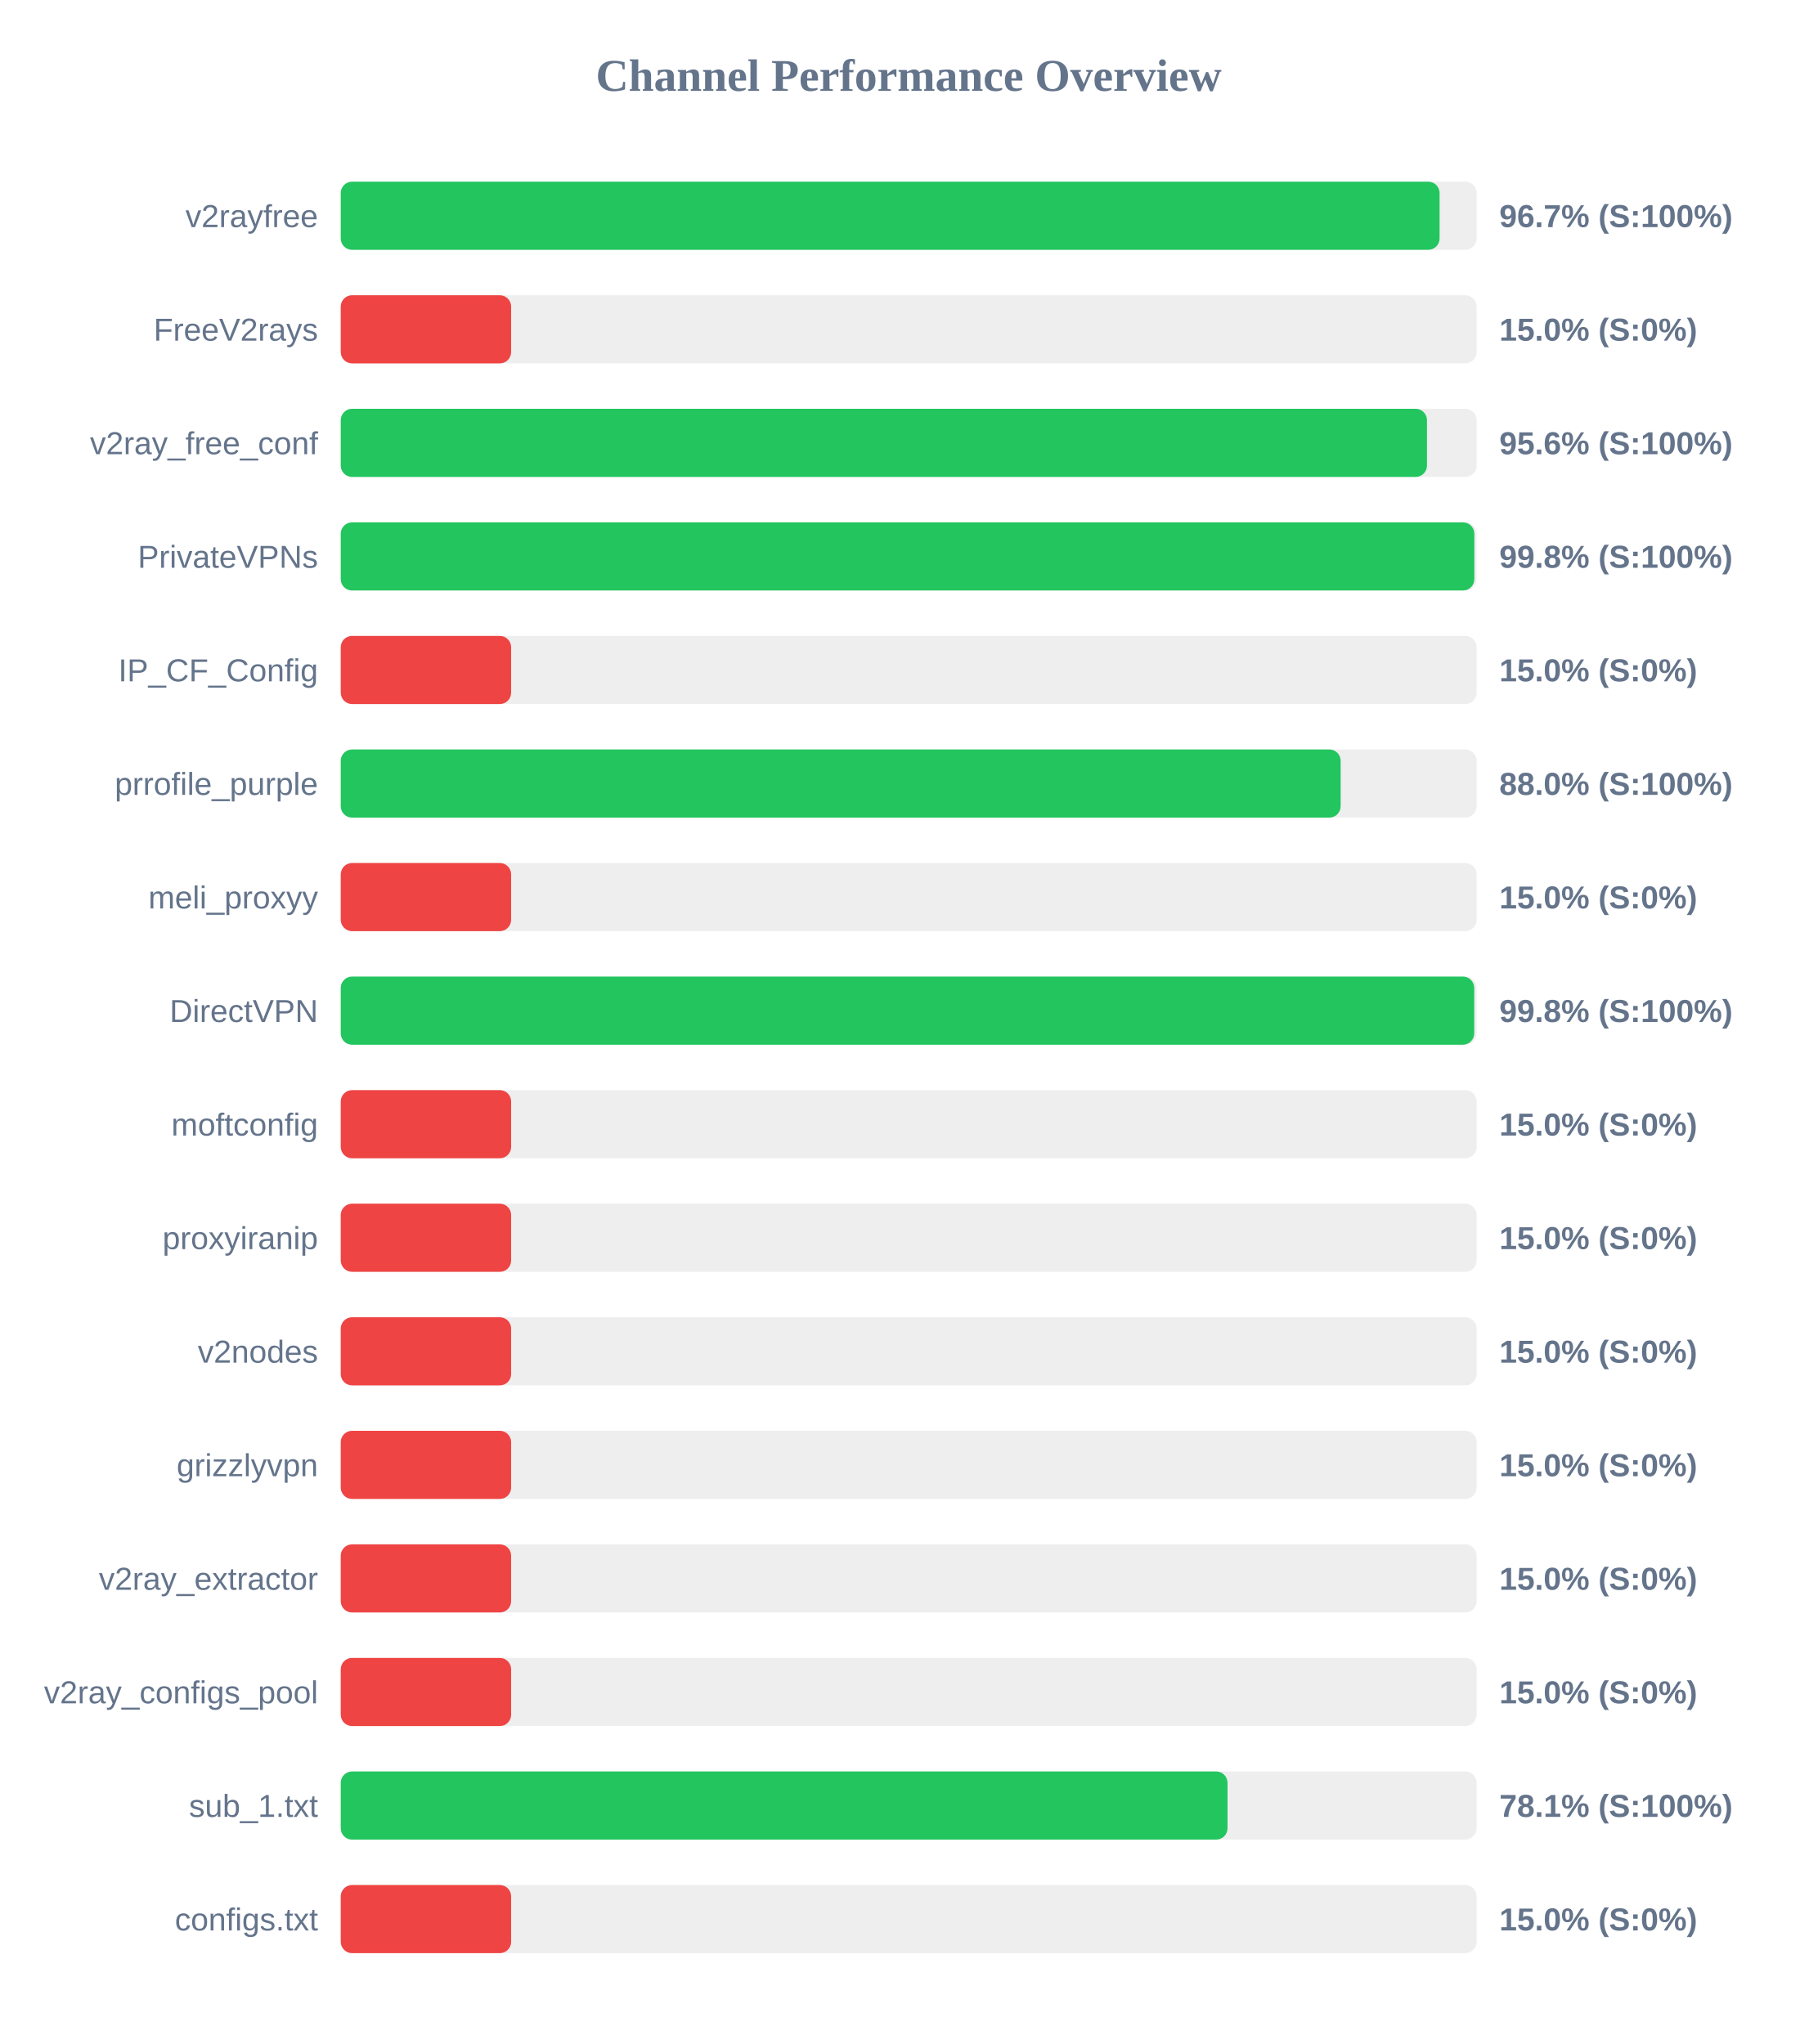
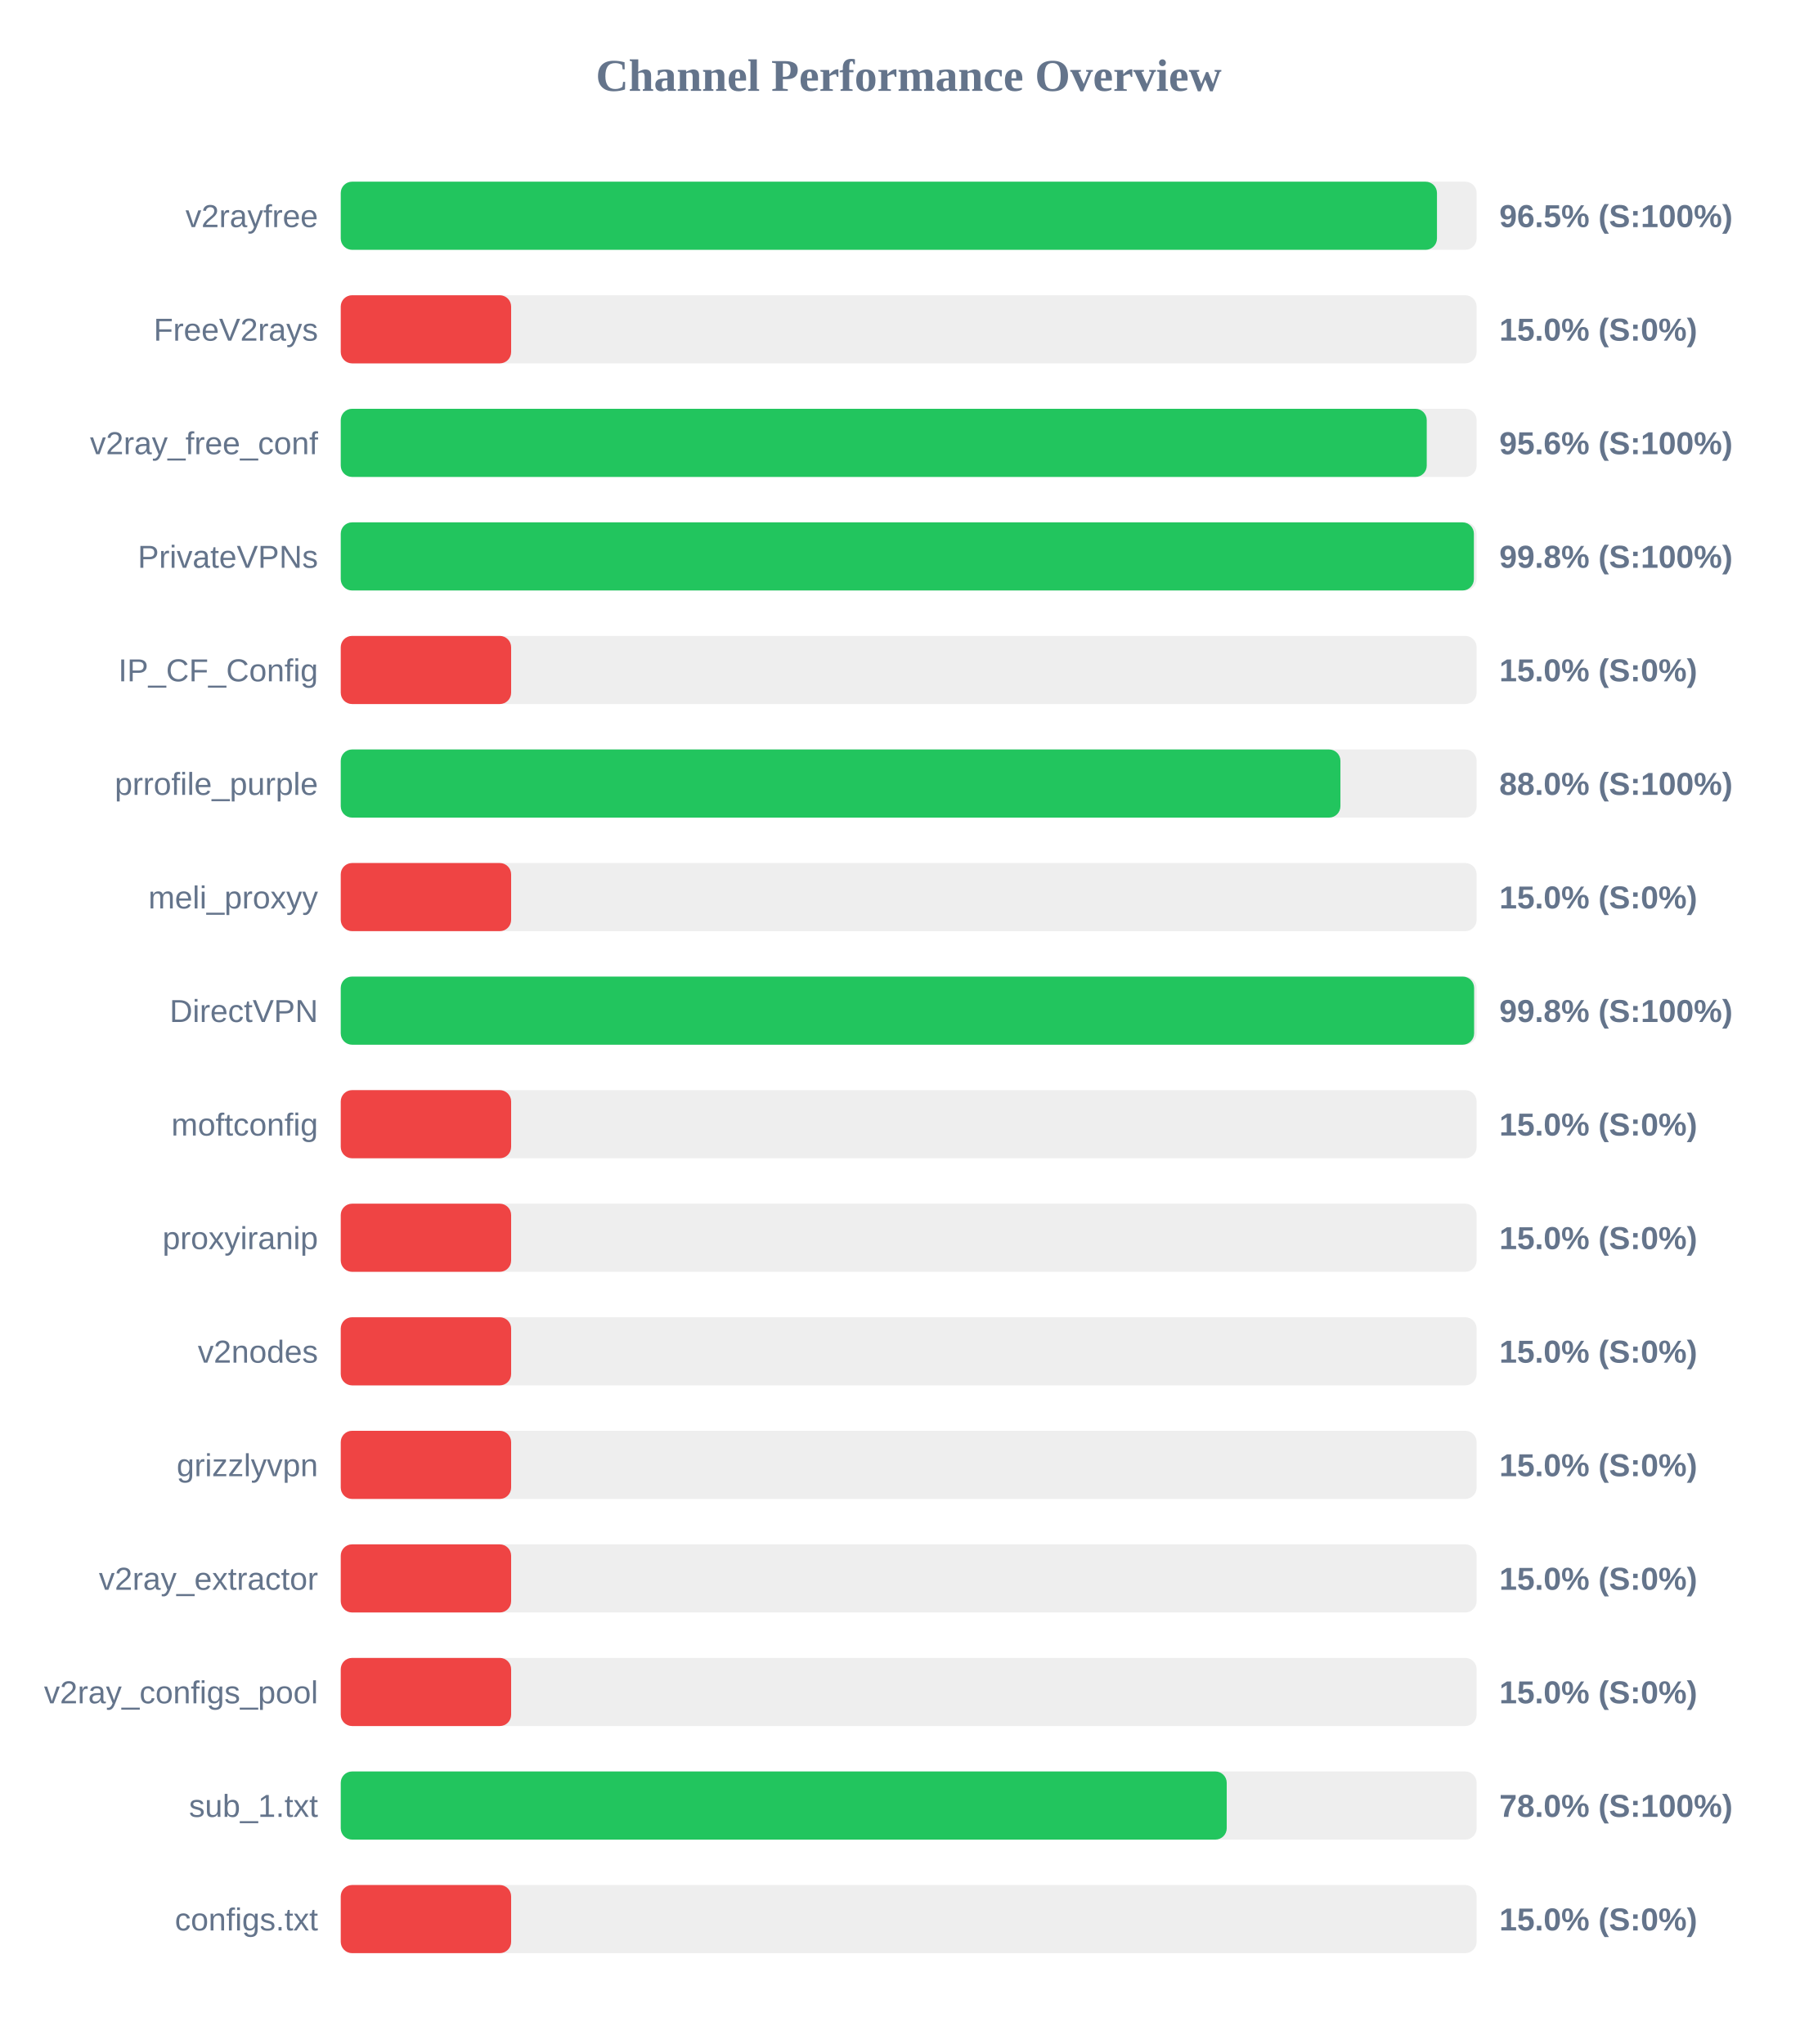
<svg xmlns="http://www.w3.org/2000/svg" width="800" height="900" version="1.1">
  <style>
        .row { font: 14px Arial; fill: #64748b; }
        .score { font: bold 14px Arial; fill: #64748b; }
    </style>
  <text x="400" y="40" text-anchor="middle" font-size="20px" font-weight="bold" fill="#64748b">Channel Performance Overview</text>
  <rect x="150" y="80" width="500" height="30" fill="#eee" rx="5" />
-   <rect x="150" y="80" width="483.7" height="30" fill="#22c55e" rx="5" />
+   <rect x="150" y="80" width="482.55" height="30" fill="#22c55e" rx="5" />
  <text x="140" y="100" text-anchor="end" class="row">v2rayfree</text>
-   <text x="660" y="100" text-anchor="start" class="score">96.7% (S:100%)</text>
+   <text x="660" y="100" text-anchor="start" class="score">96.5% (S:100%)</text>
  <rect x="150" y="130" width="500" height="30" fill="#eee" rx="5" />
  <rect x="150" y="130" width="75.0" height="30" fill="#ef4444" rx="5" />
  <text x="140" y="150" text-anchor="end" class="row">FreeV2rays</text>
  <text x="660" y="150" text-anchor="start" class="score">15.0% (S:0%)</text>
  <rect x="150" y="180" width="500" height="30" fill="#eee" rx="5" />
-   <rect x="150" y="180" width="478.15" height="30" fill="#22c55e" rx="5" />
+   <rect x="150" y="180" width="478.05" height="30" fill="#22c55e" rx="5" />
  <text x="140" y="200" text-anchor="end" class="row">v2ray_free_conf</text>
  <text x="660" y="200" text-anchor="start" class="score">95.6% (S:100%)</text>
  <rect x="150" y="230" width="500" height="30" fill="#eee" rx="5" />
-   <rect x="150" y="230" width="499.0" height="30" fill="#22c55e" rx="5" />
+   <rect x="150" y="230" width="498.8" height="30" fill="#22c55e" rx="5" />
  <text x="140" y="250" text-anchor="end" class="row">PrivateVPNs</text>
  <text x="660" y="250" text-anchor="start" class="score">99.8% (S:100%)</text>
  <rect x="150" y="280" width="500" height="30" fill="#eee" rx="5" />
  <rect x="150" y="280" width="75.0" height="30" fill="#ef4444" rx="5" />
  <text x="140" y="300" text-anchor="end" class="row">IP_CF_Config</text>
  <text x="660" y="300" text-anchor="start" class="score">15.0% (S:0%)</text>
  <rect x="150" y="330" width="500" height="30" fill="#eee" rx="5" />
-   <rect x="150" y="330" width="440.15" height="30" fill="#22c55e" rx="5" />
+   <rect x="150" y="330" width="440.05" height="30" fill="#22c55e" rx="5" />
  <text x="140" y="350" text-anchor="end" class="row">prrofile_purple</text>
  <text x="660" y="350" text-anchor="start" class="score">88.0% (S:100%)</text>
  <rect x="150" y="380" width="500" height="30" fill="#eee" rx="5" />
  <rect x="150" y="380" width="75.0" height="30" fill="#ef4444" rx="5" />
  <text x="140" y="400" text-anchor="end" class="row">meli_proxyy</text>
  <text x="660" y="400" text-anchor="start" class="score">15.0% (S:0%)</text>
  <rect x="150" y="430" width="500" height="30" fill="#eee" rx="5" />
-   <rect x="150" y="430" width="498.95" height="30" fill="#22c55e" rx="5" />
+   <rect x="150" y="430" width="498.9" height="30" fill="#22c55e" rx="5" />
  <text x="140" y="450" text-anchor="end" class="row">DirectVPN</text>
  <text x="660" y="450" text-anchor="start" class="score">99.8% (S:100%)</text>
  <rect x="150" y="480" width="500" height="30" fill="#eee" rx="5" />
  <rect x="150" y="480" width="75.0" height="30" fill="#ef4444" rx="5" />
  <text x="140" y="500" text-anchor="end" class="row">moftconfig</text>
  <text x="660" y="500" text-anchor="start" class="score">15.0% (S:0%)</text>
  <rect x="150" y="530" width="500" height="30" fill="#eee" rx="5" />
  <rect x="150" y="530" width="75.0" height="30" fill="#ef4444" rx="5" />
  <text x="140" y="550" text-anchor="end" class="row">proxyiranip</text>
  <text x="660" y="550" text-anchor="start" class="score">15.0% (S:0%)</text>
  <rect x="150" y="580" width="500" height="30" fill="#eee" rx="5" />
  <rect x="150" y="580" width="75.0" height="30" fill="#ef4444" rx="5" />
  <text x="140" y="600" text-anchor="end" class="row">v2nodes</text>
  <text x="660" y="600" text-anchor="start" class="score">15.0% (S:0%)</text>
  <rect x="150" y="630" width="500" height="30" fill="#eee" rx="5" />
  <rect x="150" y="630" width="75.0" height="30" fill="#ef4444" rx="5" />
  <text x="140" y="650" text-anchor="end" class="row">grizzlyvpn</text>
  <text x="660" y="650" text-anchor="start" class="score">15.0% (S:0%)</text>
  <rect x="150" y="680" width="500" height="30" fill="#eee" rx="5" />
  <rect x="150" y="680" width="75.0" height="30" fill="#ef4444" rx="5" />
  <text x="140" y="700" text-anchor="end" class="row">v2ray_extractor</text>
  <text x="660" y="700" text-anchor="start" class="score">15.0% (S:0%)</text>
  <rect x="150" y="730" width="500" height="30" fill="#eee" rx="5" />
  <rect x="150" y="730" width="75.0" height="30" fill="#ef4444" rx="5" />
  <text x="140" y="750" text-anchor="end" class="row">v2ray_configs_pool</text>
  <text x="660" y="750" text-anchor="start" class="score">15.0% (S:0%)</text>
  <rect x="150" y="780" width="500" height="30" fill="#eee" rx="5" />
-   <rect x="150" y="780" width="390.35" height="30" fill="#22c55e" rx="5" />
+   <rect x="150" y="780" width="390.0" height="30" fill="#22c55e" rx="5" />
  <text x="140" y="800" text-anchor="end" class="row">sub_1.txt</text>
-   <text x="660" y="800" text-anchor="start" class="score">78.1% (S:100%)</text>
+   <text x="660" y="800" text-anchor="start" class="score">78.0% (S:100%)</text>
  <rect x="150" y="830" width="500" height="30" fill="#eee" rx="5" />
  <rect x="150" y="830" width="75.0" height="30" fill="#ef4444" rx="5" />
  <text x="140" y="850" text-anchor="end" class="row">configs.txt</text>
  <text x="660" y="850" text-anchor="start" class="score">15.0% (S:0%)</text>
</svg>
